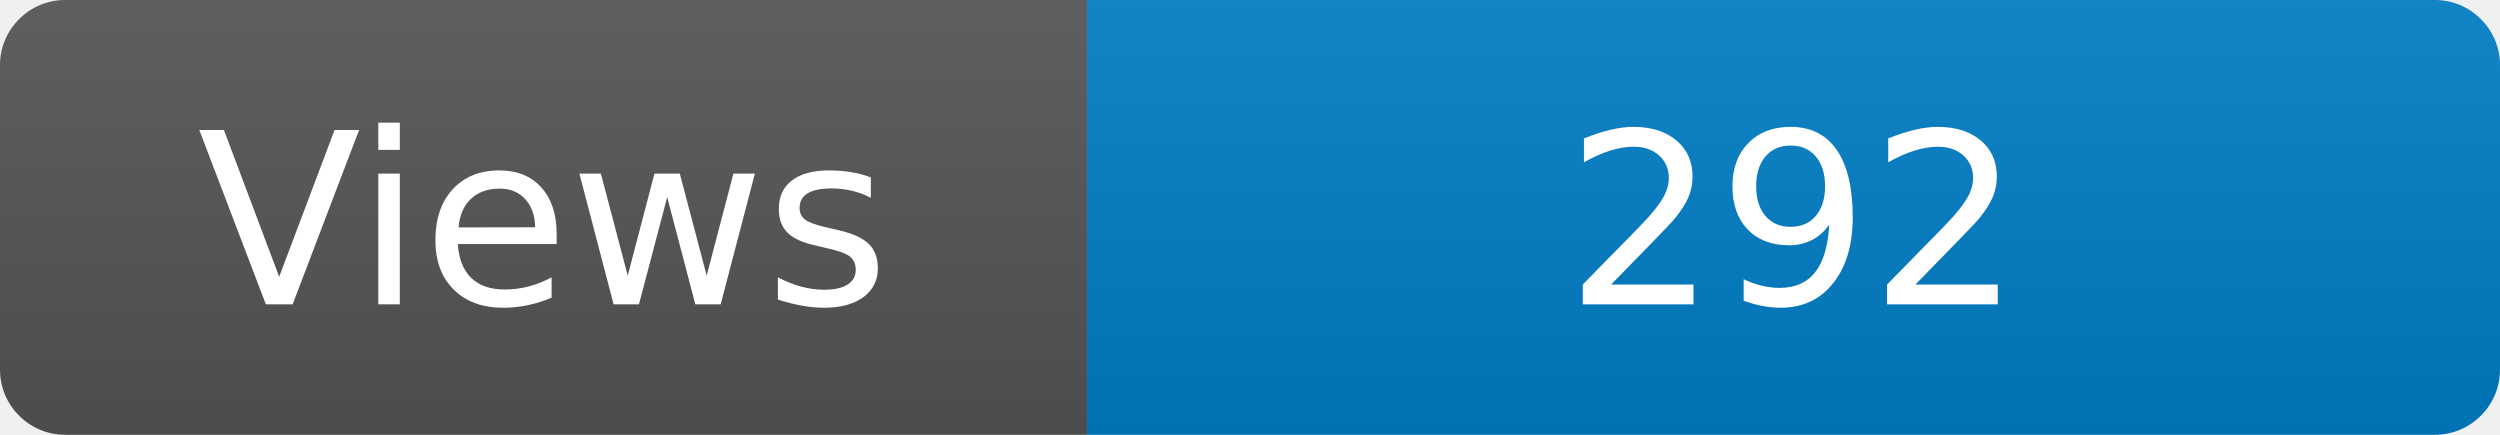
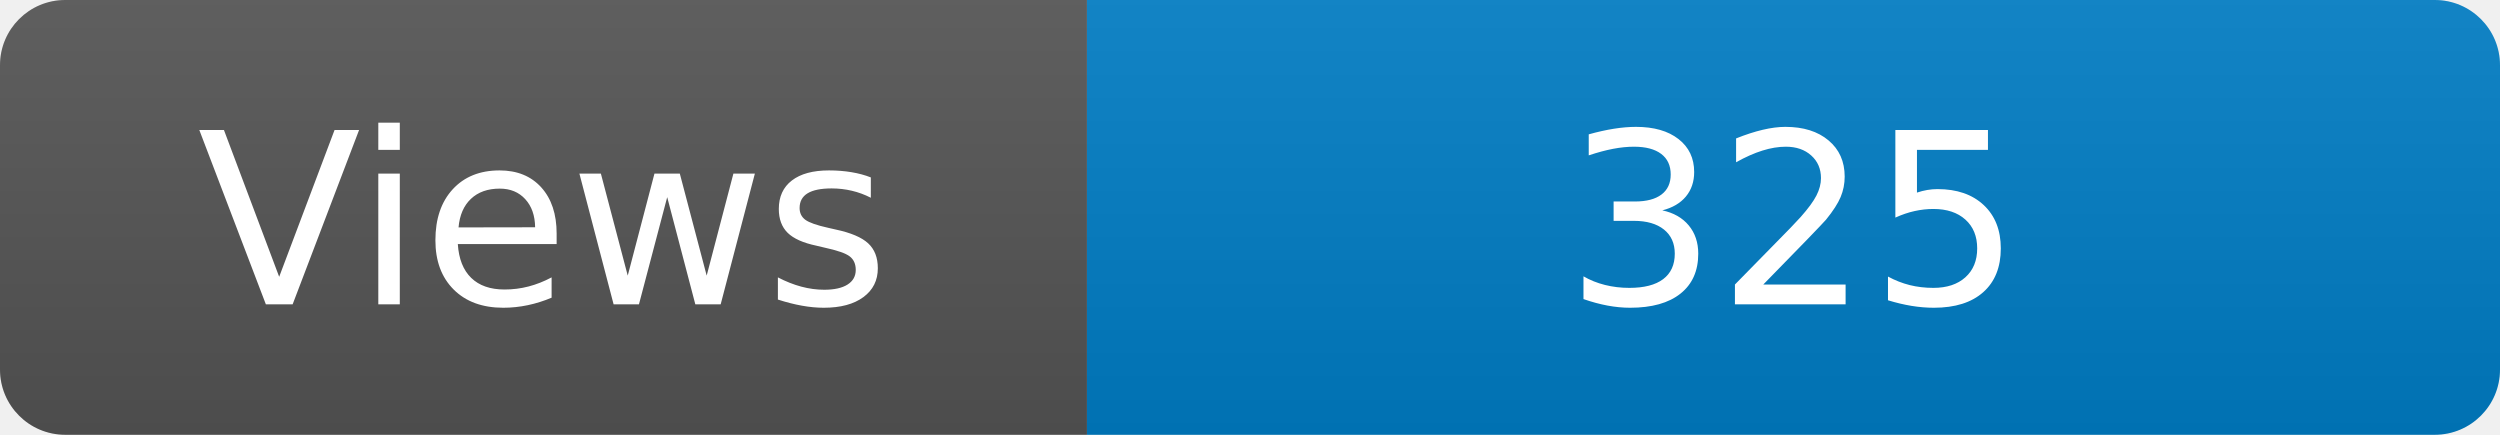
<svg xmlns="http://www.w3.org/2000/svg" width="115" height="20" role="img" aria-label="Maintained?: yes">
  <linearGradient id="s" x2="0" y2="100%">
    <stop offset="0" stop-color="#bbb" stop-opacity=".1" />
    <stop offset="1" stop-opacity=".1" />
  </linearGradient>
  <clipPath id="r">
    <rect width="115" height="20" rx="3" fill="#fff" />
  </clipPath>
  <g clip-path="url(#r)">
    <rect width="50" height="20" fill="#555" />
    <rect x="50" width="160" height="20" fill="#007ec6" />
    <rect width="115" height="20" fill="url(#s)" />
  </g>
  <g fill="#fff" text-anchor="middle" font-family="Verdana,Geneva,DejaVu Sans,sans-serif" font-size="110">
    <text x="250" y="140" transform="scale(.1)" fill="#fff">Views</text>
-     <text x="825" y="140" transform="scale(.1)" fill="#fff">292</text>
+     <text x="825" y="140" transform="scale(.1)" fill="#fff">325</text>
  </g>
</svg>
